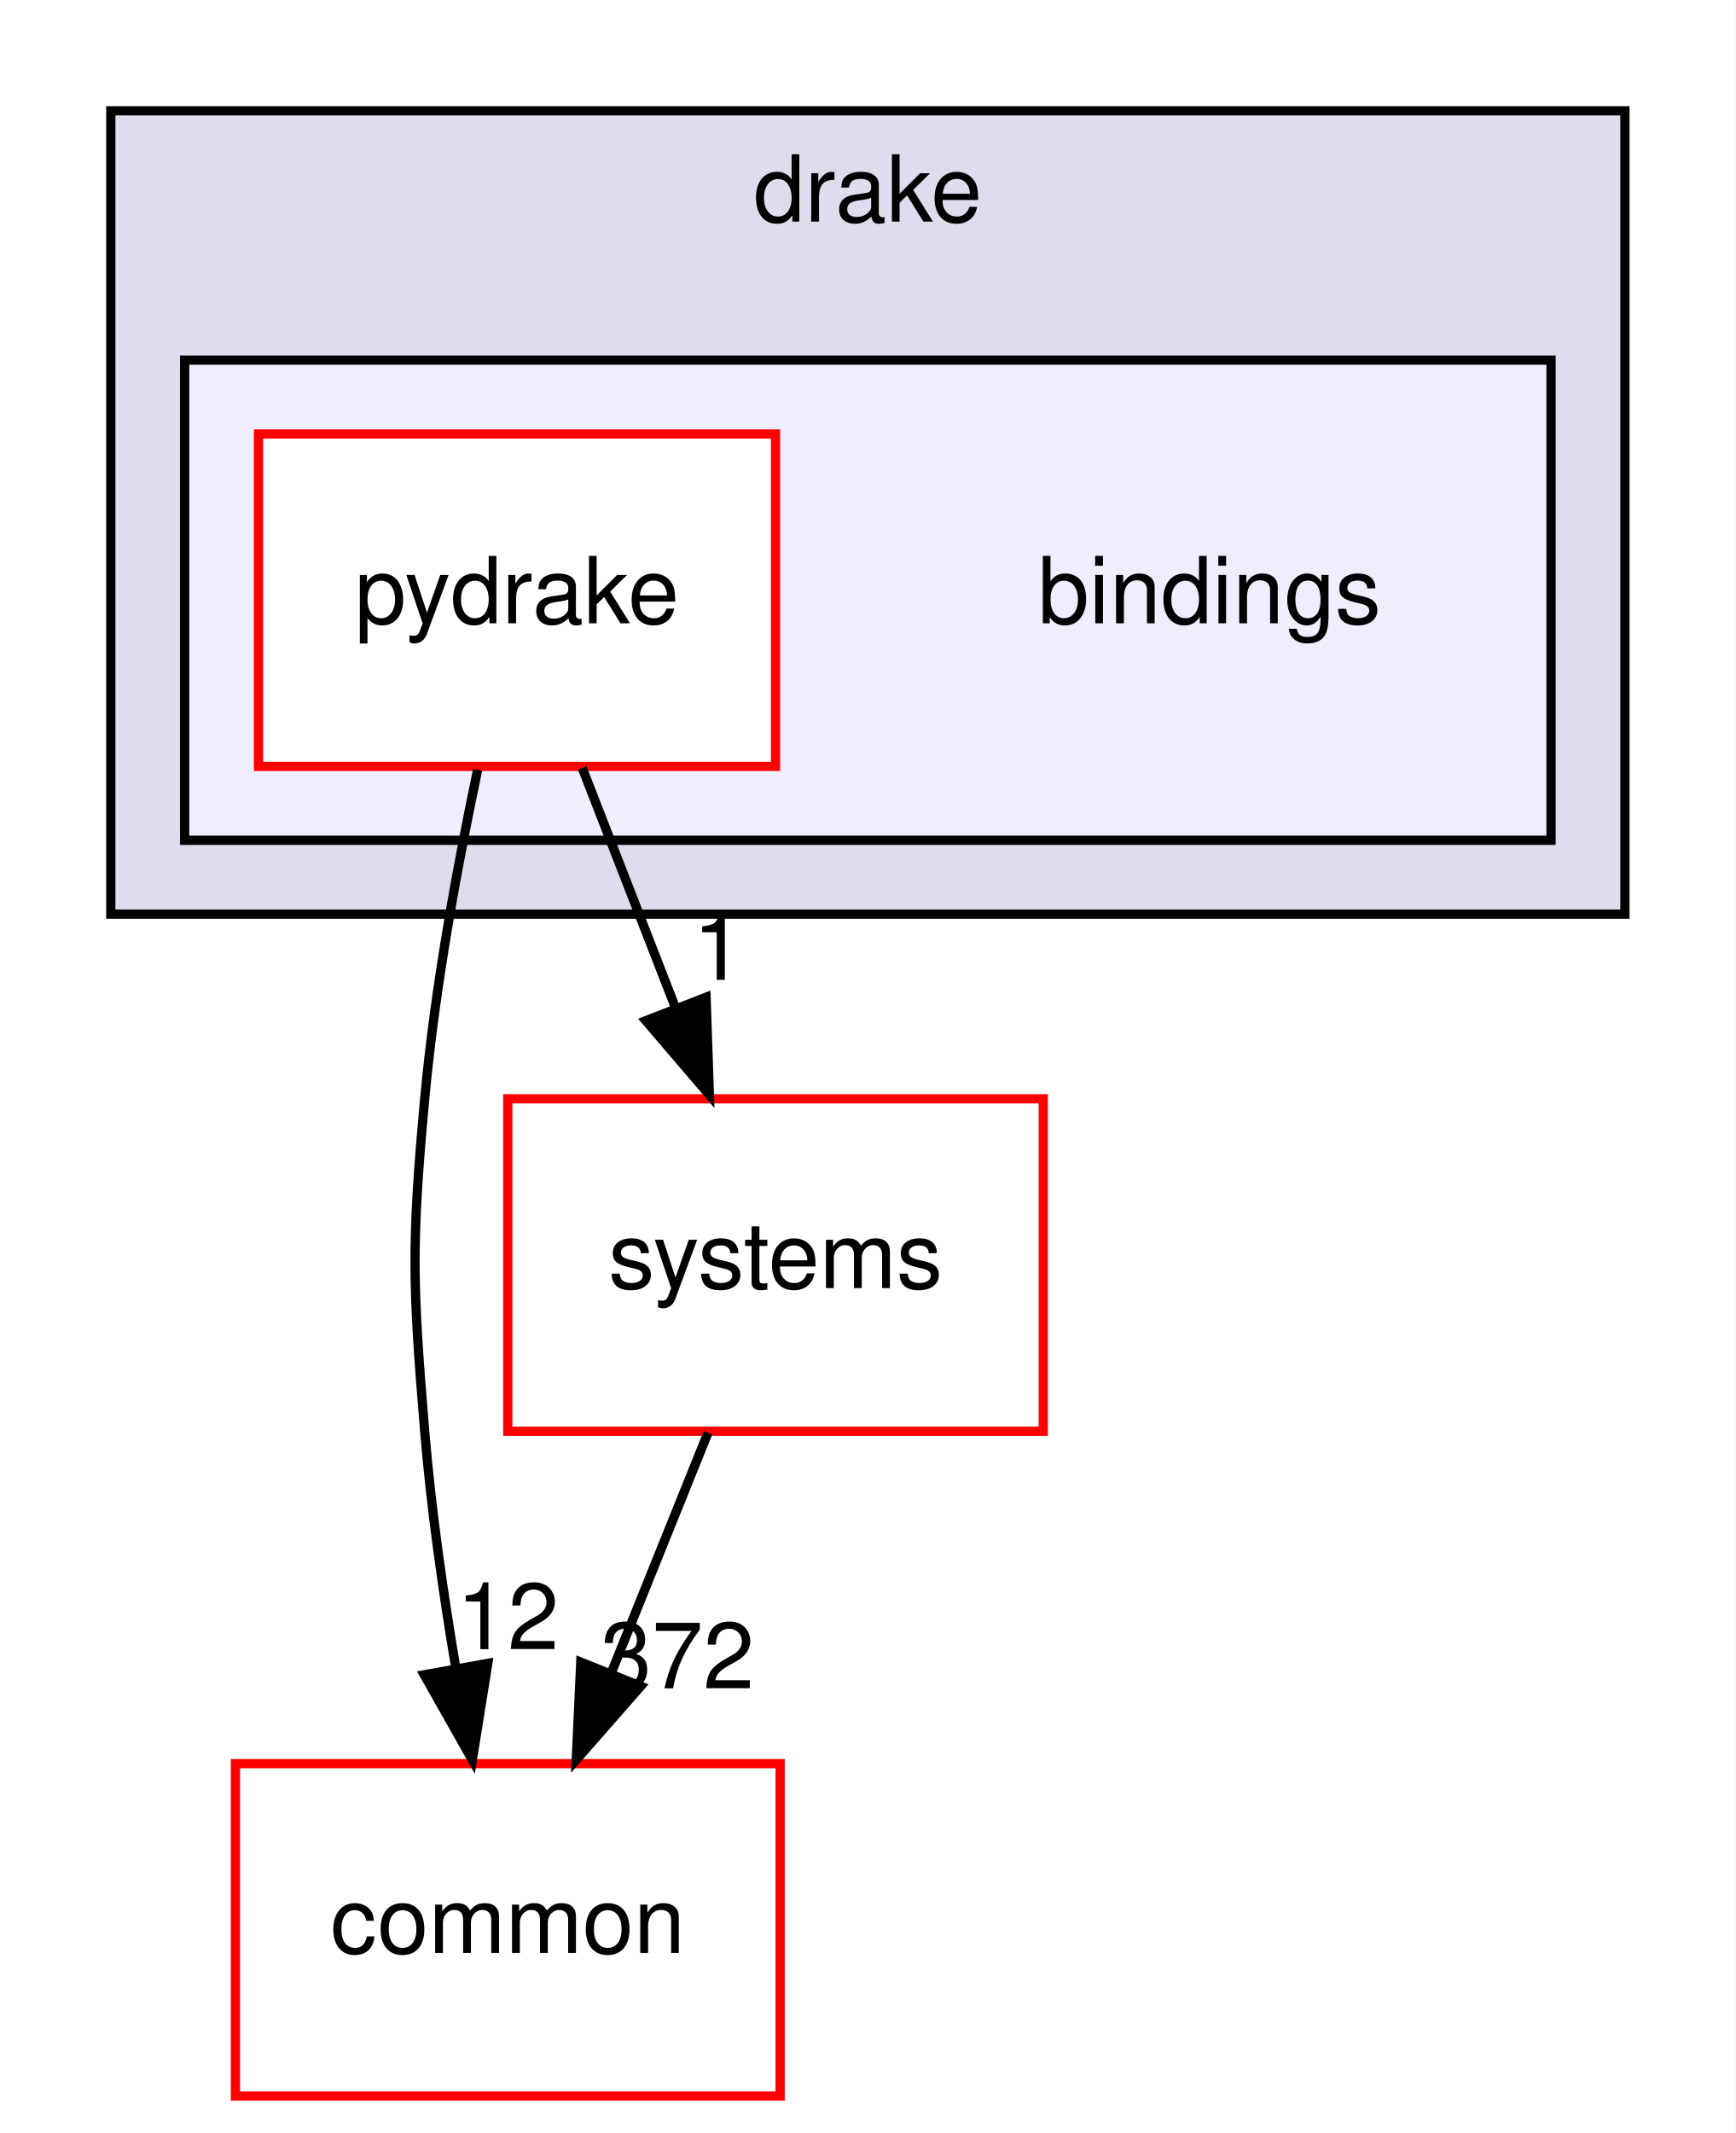
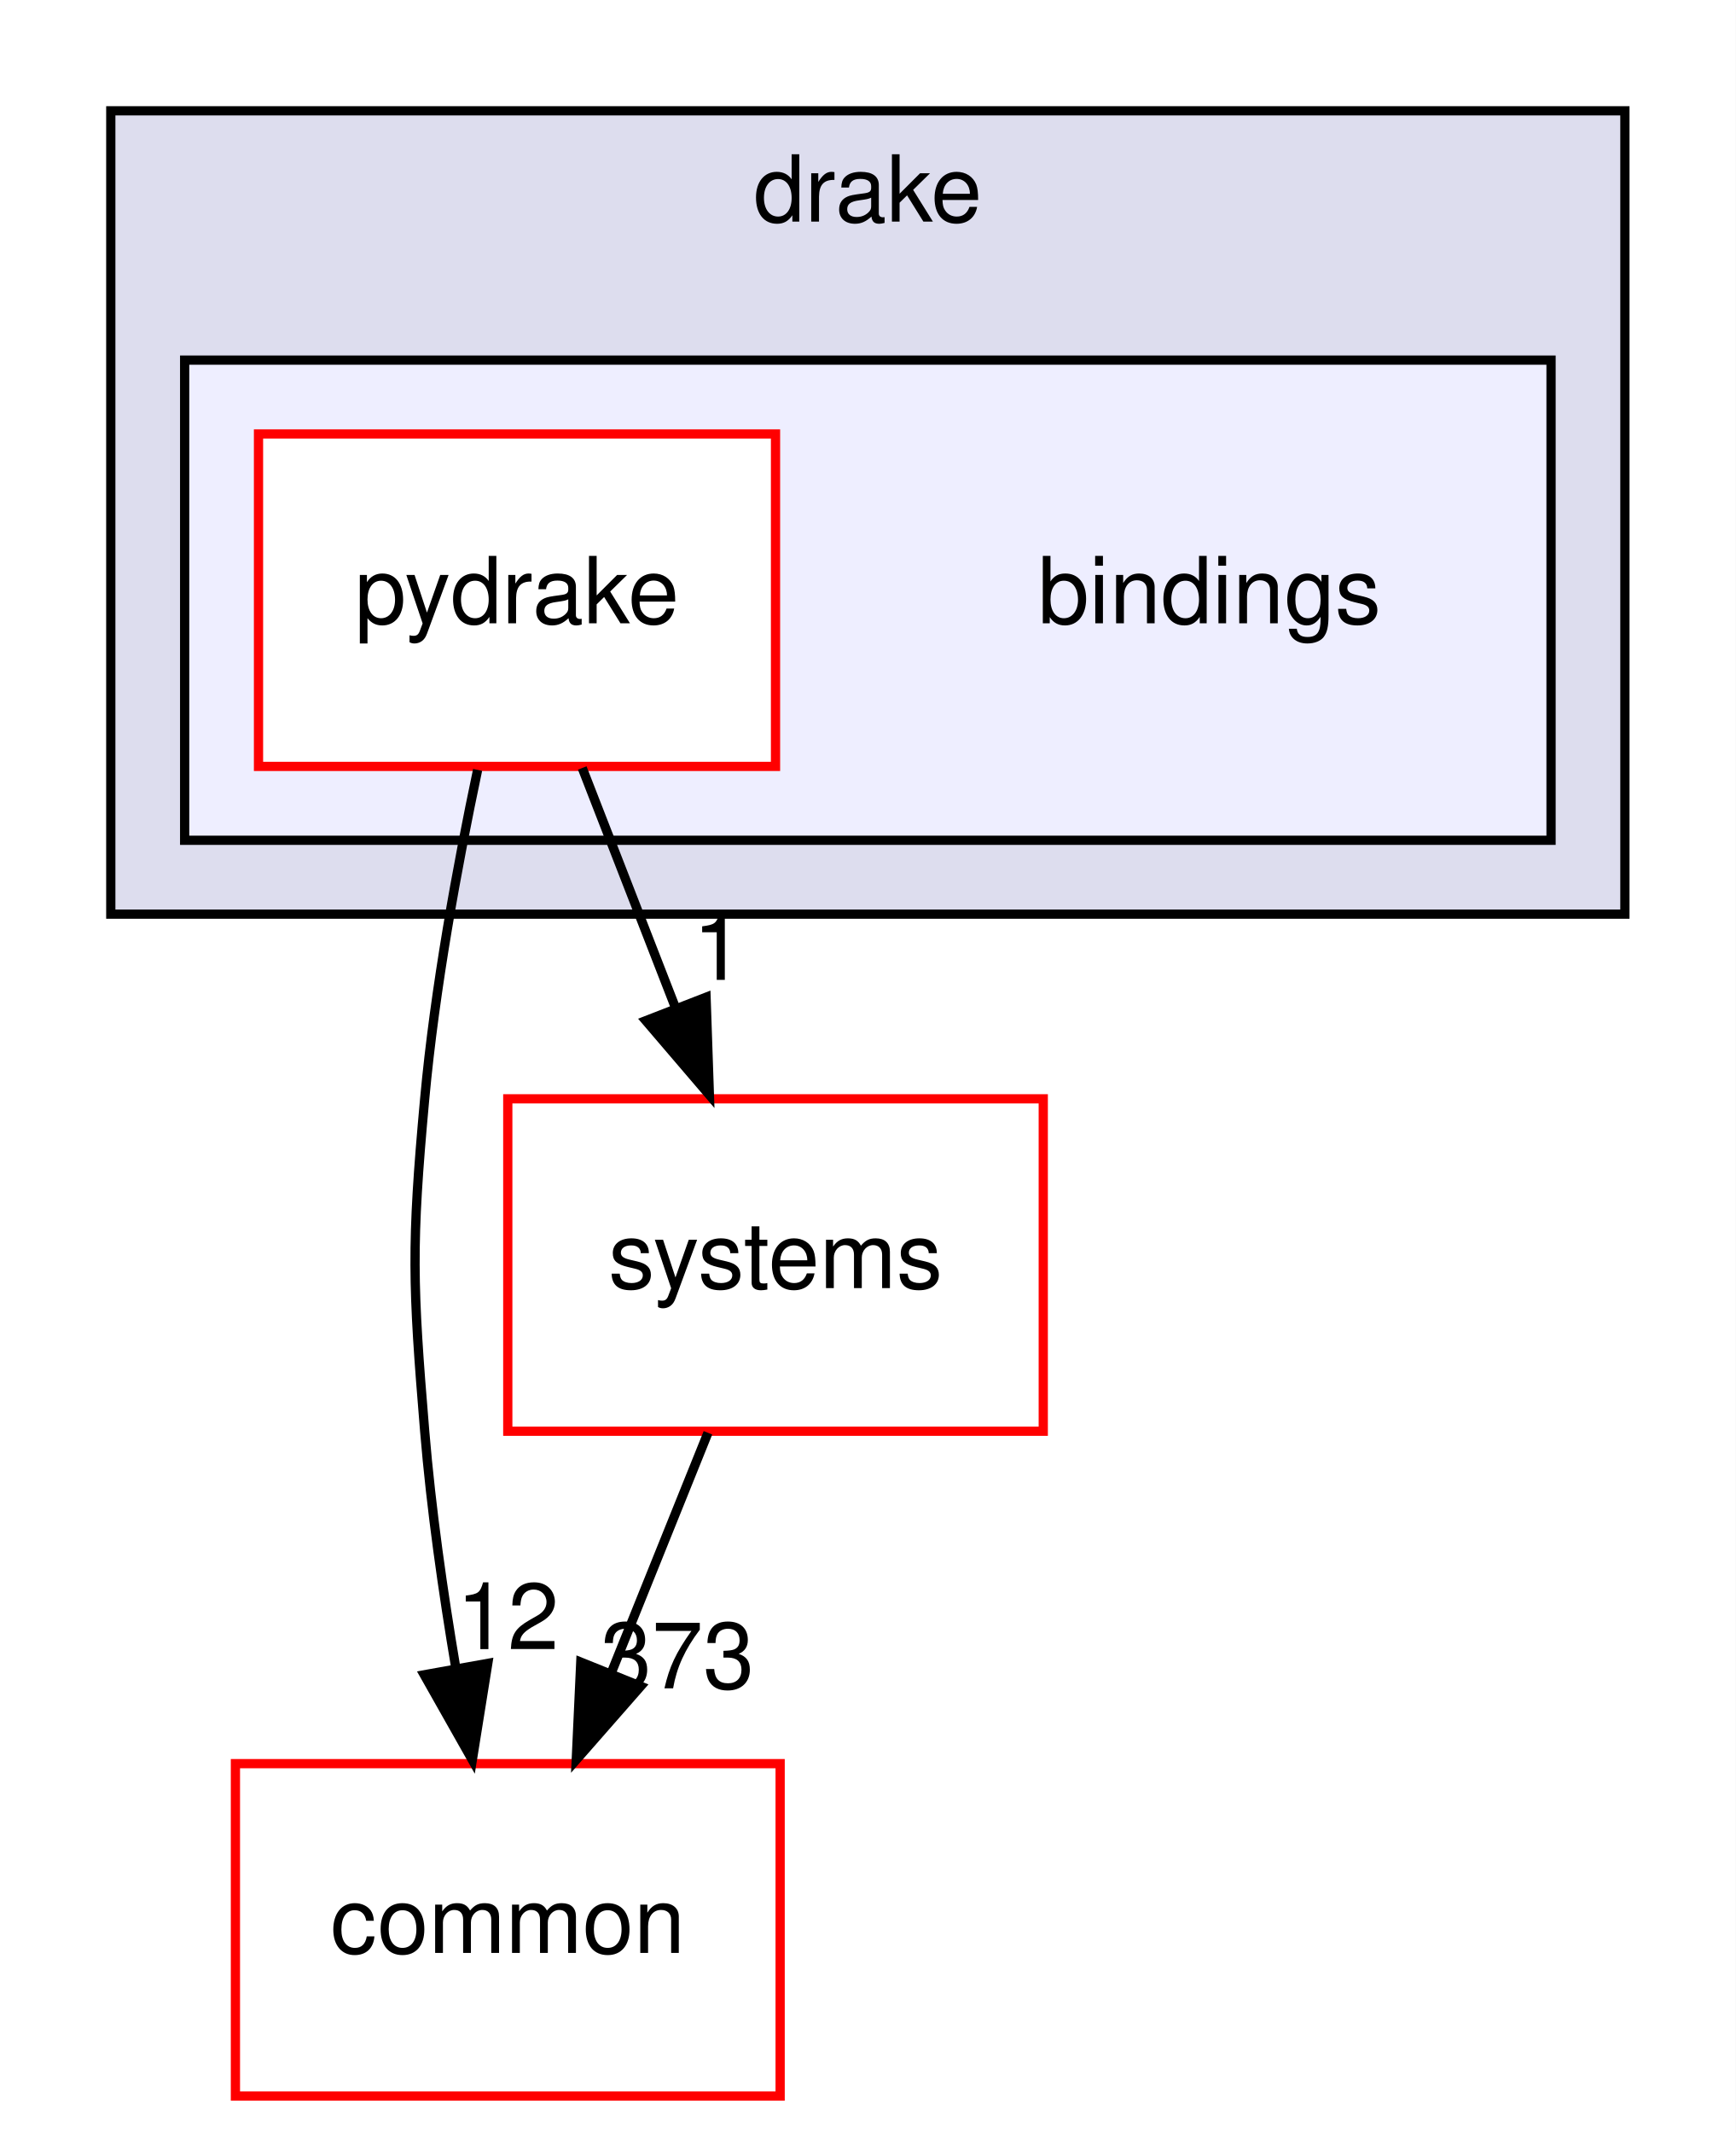
<svg xmlns="http://www.w3.org/2000/svg" xmlns:xlink="http://www.w3.org/1999/xlink" width="188pt" height="231pt" viewBox="0.00 0.00 188.00 231.00">
  <g id="graph0" class="graph" transform="scale(1 1) rotate(0) translate(4 227)">
    <polygon fill="#ffffff" stroke="transparent" points="-4,4 -4,-227 184,-227 184,4 -4,4" />
    <g id="clust1" class="cluster">
      <g id="a_clust1">
        <a xlink:href="dir_f1666844dc41ec91c14125b680b7be1b.html" target="_top" xlink:title="drake">
          <polygon fill="#ddddee" stroke="#000000" points="8,-128 8,-215 172,-215 172,-128 8,-128" />
          <text text-anchor="middle" x="90" y="-203" font-family="Helvetica,sans-Serif" font-size="10.00" fill="#000000">drake</text>
        </a>
      </g>
    </g>
    <g id="clust2" class="cluster">
      <g id="a_clust2">
        <a xlink:href="dir_a8013f4957f3230075674e48512c1ba8.html" target="_top">
          <polygon fill="#eeeeff" stroke="#000000" points="16,-136 16,-188 164,-188 164,-136 16,-136" />
        </a>
      </g>
    </g>
    <g id="node1" class="node">
      <text text-anchor="middle" x="127" y="-159.5" font-family="Helvetica,sans-Serif" font-size="10.00" fill="#000000">bindings</text>
    </g>
    <g id="node2" class="node">
      <g id="a_node2">
        <a xlink:href="dir_8816e59dc2bf9c067e8fdc1ddb07dc45.html" target="_top" xlink:title="pydrake">
          <polygon fill="#ffffff" stroke="#ff0000" points="80,-180 24,-180 24,-144 80,-144 80,-180" />
          <text text-anchor="middle" x="52" y="-159.5" font-family="Helvetica,sans-Serif" font-size="10.00" fill="#000000">pydrake</text>
        </a>
      </g>
    </g>
    <g id="node3" class="node">
      <g id="a_node3">
        <a xlink:href="dir_a36da230f0956f48b11c85f7d599788f.html" target="_top" xlink:title="common">
          <polygon fill="#ffffff" stroke="#ff0000" points="80.5,-36 21.5,-36 21.5,0 80.5,0 80.5,-36" />
          <text text-anchor="middle" x="51" y="-15.5" font-family="Helvetica,sans-Serif" font-size="10.00" fill="#000000">common</text>
        </a>
      </g>
    </g>
    <g id="edge1" class="edge">
      <path fill="none" stroke="#000000" d="M47.733,-143.622C45.538,-133.231 43.098,-119.963 42,-108 40.537,-92.067 40.68,-87.945 42,-72 42.694,-63.608 43.986,-54.558 45.379,-46.309" />
      <polygon fill="#000000" stroke="#000000" points="48.835,-46.861 47.159,-36.4 41.946,-45.623 48.835,-46.861" />
      <g id="a_edge1-headlabel">
        <a xlink:href="dir_000002_000006.html" target="_top" xlink:title="12">
          <text text-anchor="middle" x="50.994" y="-48.401" font-family="Helvetica,sans-Serif" font-size="10.00" fill="#000000">12</text>
        </a>
      </g>
    </g>
    <g id="node4" class="node">
      <g id="a_node4">
        <a xlink:href="dir_b7a0e33b407baa23d8a077e33033c988.html" target="_top" xlink:title="systems">
          <polygon fill="#ffffff" stroke="#ff0000" points="109,-108 51,-108 51,-72 109,-72 109,-108" />
          <text text-anchor="middle" x="80" y="-87.5" font-family="Helvetica,sans-Serif" font-size="10.00" fill="#000000">systems</text>
        </a>
      </g>
    </g>
    <g id="edge2" class="edge">
      <path fill="none" stroke="#000000" d="M59.066,-143.831C62.126,-135.962 65.778,-126.571 69.168,-117.853" />
      <polygon fill="#000000" stroke="#000000" points="72.477,-119.002 72.839,-108.413 65.953,-116.465 72.477,-119.002" />
      <g id="a_edge2-headlabel">
        <a xlink:href="dir_000002_000079.html" target="_top" xlink:title="1">
          <text text-anchor="middle" x="73.82" y="-120.881" font-family="Helvetica,sans-Serif" font-size="10.00" fill="#000000">1</text>
        </a>
      </g>
    </g>
    <g id="edge3" class="edge">
      <path fill="none" stroke="#000000" d="M72.682,-71.831C69.512,-63.962 65.73,-54.571 62.219,-45.853" />
      <polygon fill="#000000" stroke="#000000" points="65.399,-44.382 58.416,-36.413 58.906,-46.997 65.399,-44.382" />
      <g id="a_edge3-headlabel">
-         <a xlink:href="dir_000079_000006.html" target="_top" xlink:title="372">
-           <text text-anchor="middle" x="69.376" y="-44.155" font-family="Helvetica,sans-Serif" font-size="10.00" fill="#000000">372</text>
+         <a xlink:href="dir_000079_000006.html" target="_top" xlink:title="373">
+           <text text-anchor="middle" x="69.376" y="-44.155" font-family="Helvetica,sans-Serif" font-size="10.00" fill="#000000">373</text>
        </a>
      </g>
    </g>
  </g>
</svg>
